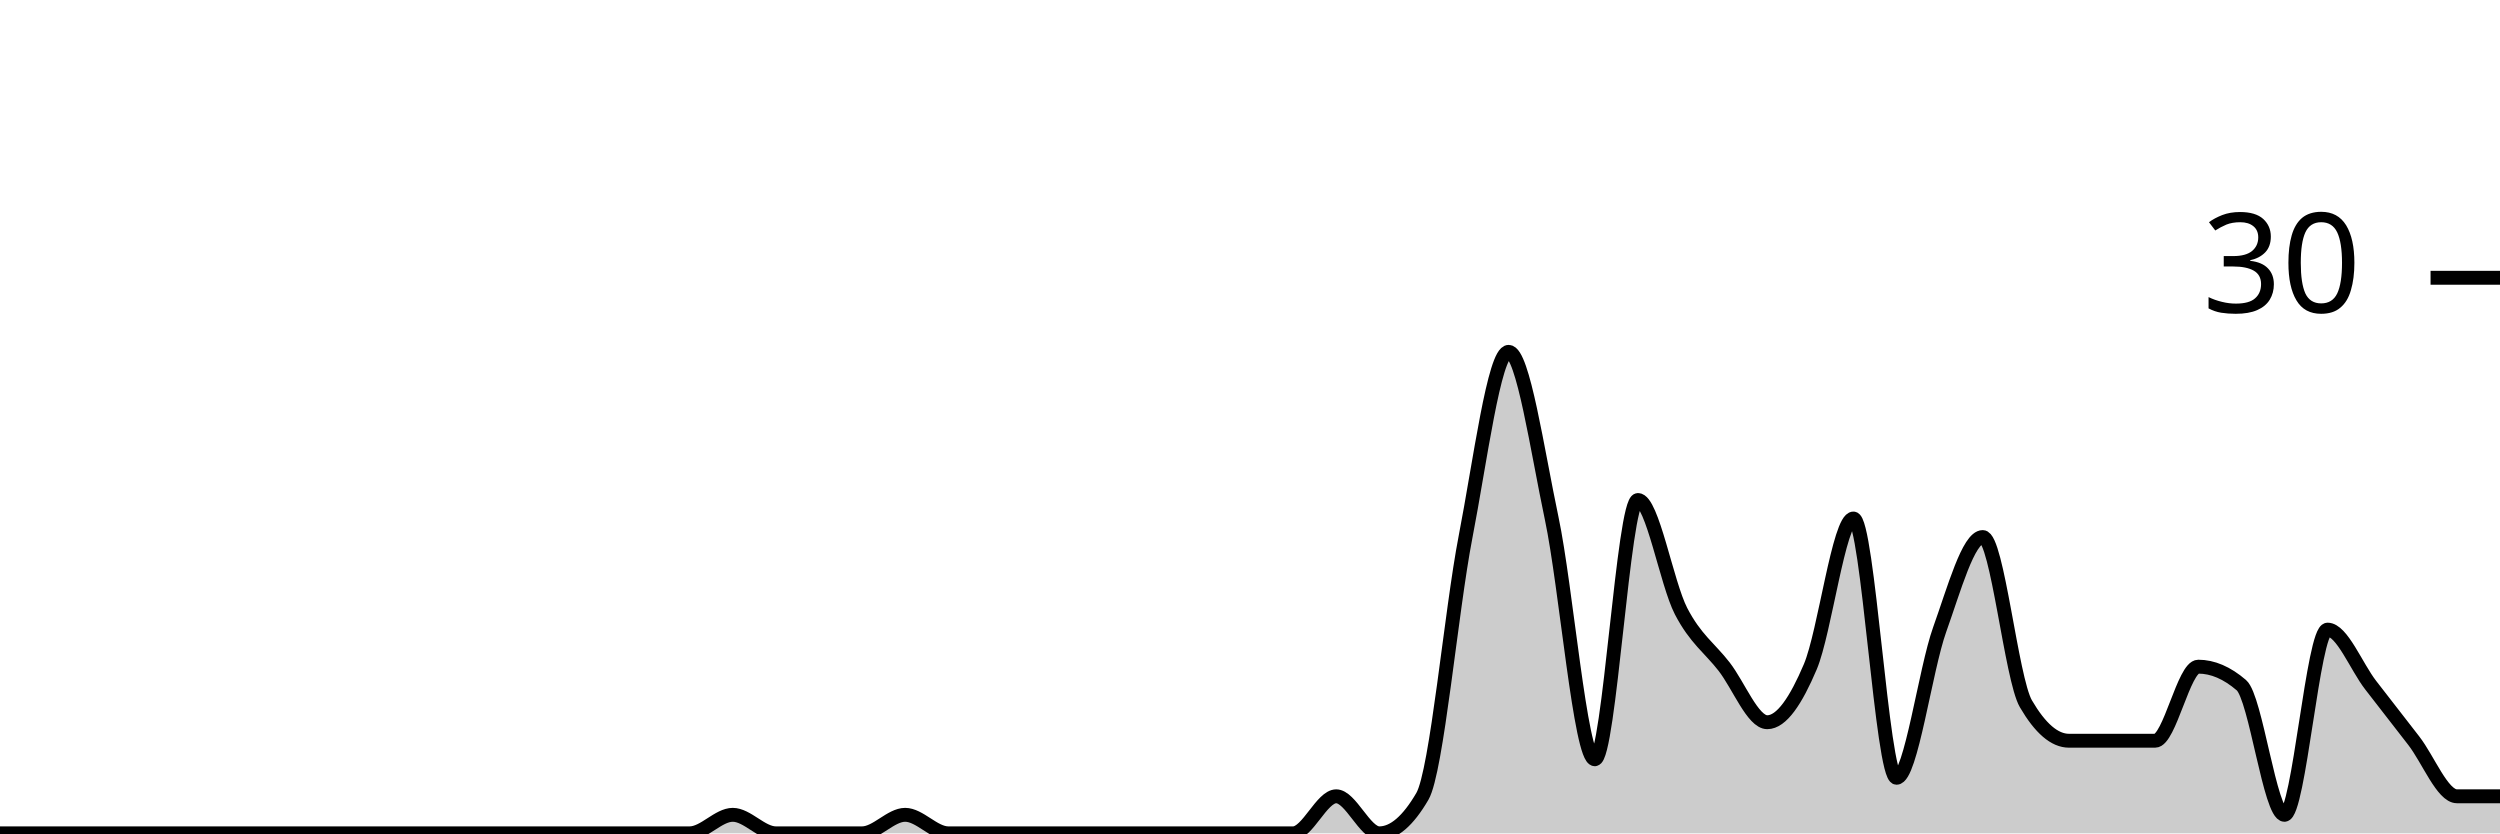
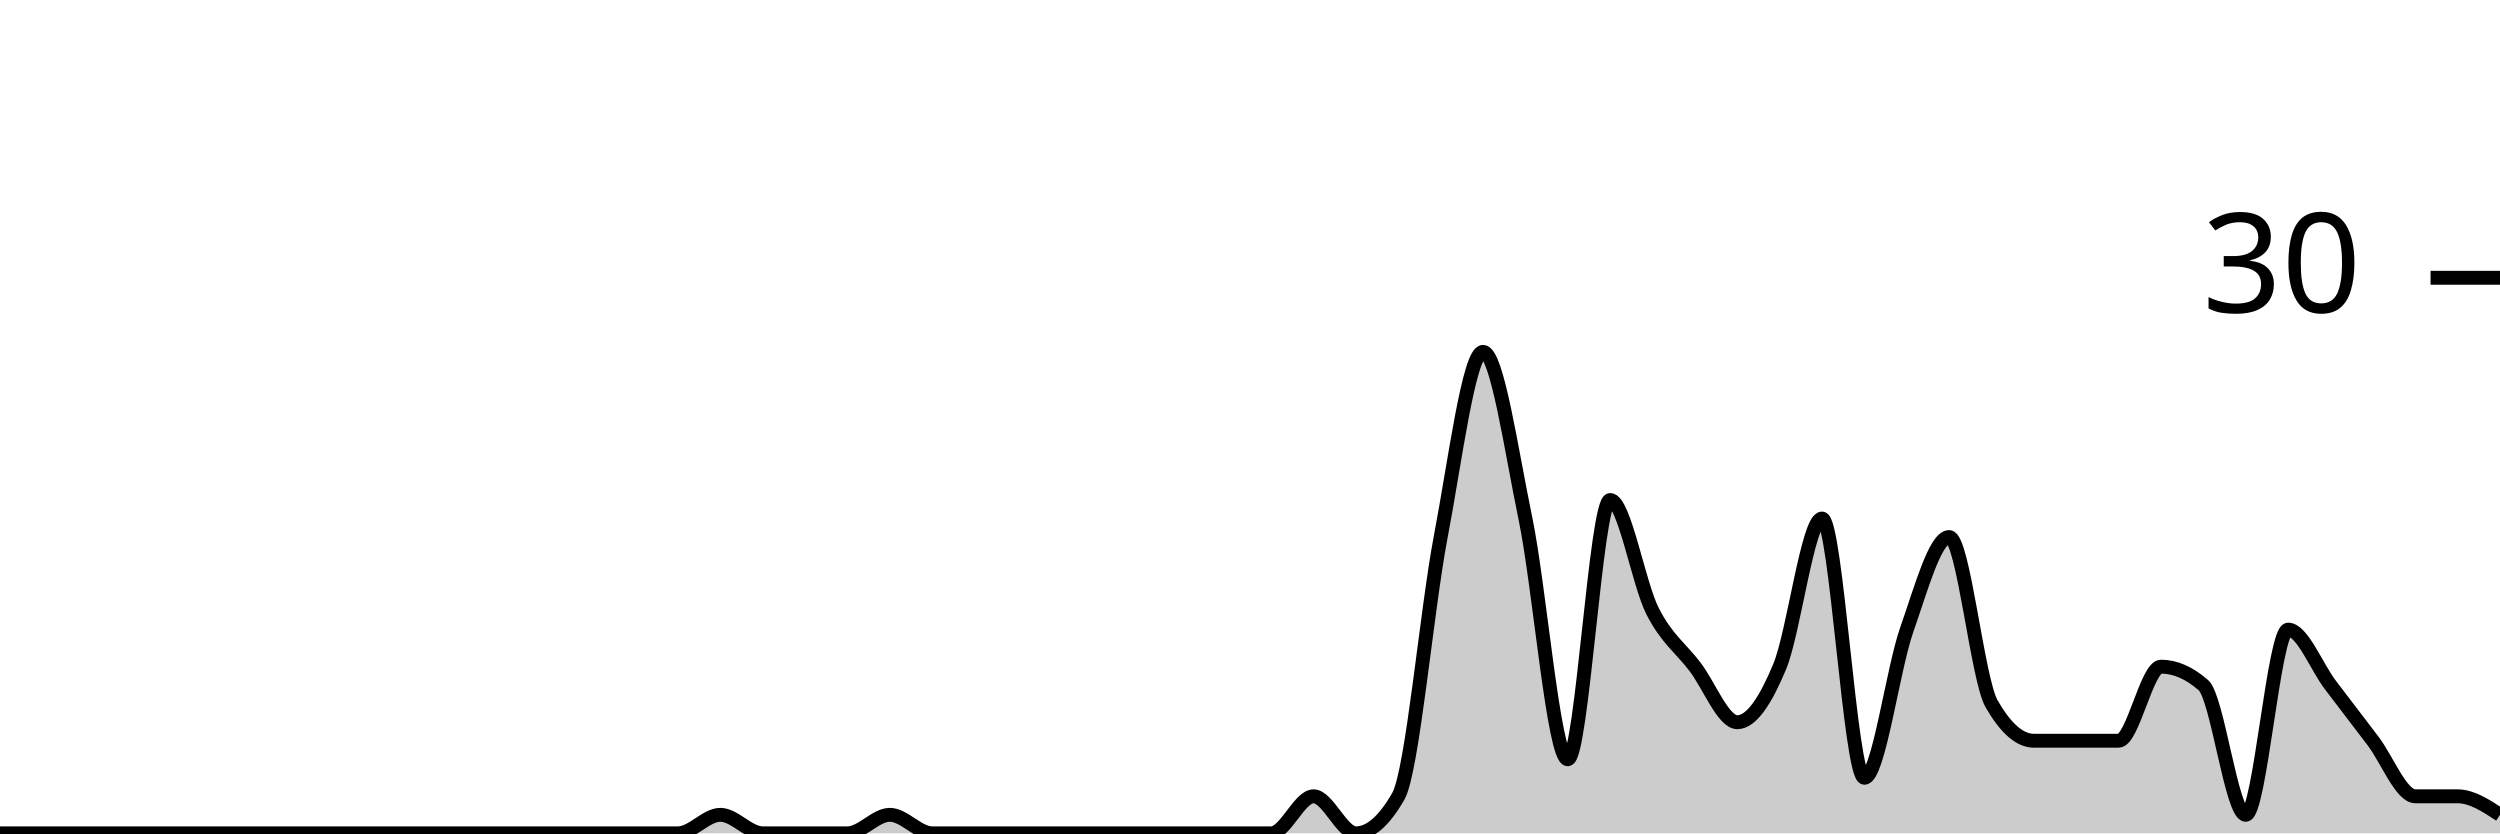
<svg xmlns="http://www.w3.org/2000/svg" viewBox="0 0 180 60">
  <g transform="translate(0,20)">
-     <path class="area" fill="rgba(0, 0, 0, 0.2)" d="M0,40C1.034,40,2.069,40,3.103,40C4.138,40,5.172,40,6.207,40C7.241,40,8.276,40,9.31,40C10.345,40,11.379,40,12.414,40C13.448,40,14.483,40,15.517,40C16.552,40,17.586,40,18.621,40C19.655,40,20.69,40,21.724,40C22.759,40,23.793,40,24.828,40C25.862,40,26.897,40,27.931,40C28.966,40,30,40,31.034,40C32.069,40,33.103,40,34.138,40C35.172,40,36.207,40,37.241,40C38.276,40,39.31,40,40.345,40C41.379,40,42.414,40,43.448,40C44.483,40,45.517,40,46.552,40C47.586,40,48.621,40,49.655,40C50.69,40,51.724,38.667,52.759,38.667C53.793,38.667,54.828,40,55.862,40C56.897,40,57.931,40,58.966,40C60,40,61.034,40,62.069,40C63.103,40,64.138,38.667,65.172,38.667C66.207,38.667,67.241,40,68.276,40C69.31,40,70.345,40,71.379,40C72.414,40,73.448,40,74.483,40C75.517,40,76.552,40,77.586,40C78.621,40,79.655,40,80.69,40C81.724,40,82.759,40,83.793,40C84.828,40,85.862,40,86.897,40C87.931,40,88.966,40,90,40C91.034,40,92.069,40,93.103,40C94.138,40,95.172,37.333,96.207,37.333C97.241,37.333,98.276,40,99.31,40C100.345,40,101.379,39.111,102.414,37.333C103.448,35.556,104.483,24,105.517,18.667C106.552,13.333,107.586,5.333,108.621,5.333C109.655,5.333,110.69,12.444,111.724,17.333C112.759,22.222,113.793,34.667,114.828,34.667C115.862,34.667,116.897,16,117.931,16C118.966,16,120,22,121.034,24C122.069,26,123.103,26.667,124.138,28C125.172,29.333,126.207,32,127.241,32C128.276,32,129.31,30.444,130.345,28C131.379,25.556,132.414,17.333,133.448,17.333C134.483,17.333,135.517,36,136.552,36C137.586,36,138.621,28.222,139.655,25.333C140.69,22.444,141.724,18.667,142.759,18.667C143.793,18.667,144.828,28.889,145.862,30.667C146.897,32.444,147.931,33.333,148.966,33.333C150,33.333,151.034,33.333,152.069,33.333C153.103,33.333,154.138,33.333,155.172,33.333C156.207,33.333,157.241,28,158.276,28C159.31,28,160.345,28.444,161.379,29.333C162.414,30.222,163.448,38.667,164.483,38.667C165.517,38.667,166.552,25.333,167.586,25.333C168.621,25.333,169.655,28,170.69,29.333C171.724,30.667,172.759,32,173.793,33.333C174.828,34.667,175.862,37.333,176.897,37.333C177.931,37.333,178.966,37.333,180,37.333L180,40C178.966,40,177.931,40,176.897,40C175.862,40,174.828,40,173.793,40C172.759,40,171.724,40,170.69,40C169.655,40,168.621,40,167.586,40C166.552,40,165.517,40,164.483,40C163.448,40,162.414,40,161.379,40C160.345,40,159.31,40,158.276,40C157.241,40,156.207,40,155.172,40C154.138,40,153.103,40,152.069,40C151.034,40,150,40,148.966,40C147.931,40,146.897,40,145.862,40C144.828,40,143.793,40,142.759,40C141.724,40,140.69,40,139.655,40C138.621,40,137.586,40,136.552,40C135.517,40,134.483,40,133.448,40C132.414,40,131.379,40,130.345,40C129.31,40,128.276,40,127.241,40C126.207,40,125.172,40,124.138,40C123.103,40,122.069,40,121.034,40C120,40,118.966,40,117.931,40C116.897,40,115.862,40,114.828,40C113.793,40,112.759,40,111.724,40C110.69,40,109.655,40,108.621,40C107.586,40,106.552,40,105.517,40C104.483,40,103.448,40,102.414,40C101.379,40,100.345,40,99.31,40C98.276,40,97.241,40,96.207,40C95.172,40,94.138,40,93.103,40C92.069,40,91.034,40,90,40C88.966,40,87.931,40,86.897,40C85.862,40,84.828,40,83.793,40C82.759,40,81.724,40,80.69,40C79.655,40,78.621,40,77.586,40C76.552,40,75.517,40,74.483,40C73.448,40,72.414,40,71.379,40C70.345,40,69.31,40,68.276,40C67.241,40,66.207,40,65.172,40C64.138,40,63.103,40,62.069,40C61.034,40,60,40,58.966,40C57.931,40,56.897,40,55.862,40C54.828,40,53.793,40,52.759,40C51.724,40,50.69,40,49.655,40C48.621,40,47.586,40,46.552,40C45.517,40,44.483,40,43.448,40C42.414,40,41.379,40,40.345,40C39.31,40,38.276,40,37.241,40C36.207,40,35.172,40,34.138,40C33.103,40,32.069,40,31.034,40C30,40,28.966,40,27.931,40C26.897,40,25.862,40,24.828,40C23.793,40,22.759,40,21.724,40C20.69,40,19.655,40,18.621,40C17.586,40,16.552,40,15.517,40C14.483,40,13.448,40,12.414,40C11.379,40,10.345,40,9.31,40C8.276,40,7.241,40,6.207,40C5.172,40,4.138,40,3.103,40C2.069,40,1.034,40,0,40Z" />
-     <path class="line" stroke="black" fill="none" d="M0,40C1.034,40,2.069,40,3.103,40C4.138,40,5.172,40,6.207,40C7.241,40,8.276,40,9.31,40C10.345,40,11.379,40,12.414,40C13.448,40,14.483,40,15.517,40C16.552,40,17.586,40,18.621,40C19.655,40,20.69,40,21.724,40C22.759,40,23.793,40,24.828,40C25.862,40,26.897,40,27.931,40C28.966,40,30,40,31.034,40C32.069,40,33.103,40,34.138,40C35.172,40,36.207,40,37.241,40C38.276,40,39.31,40,40.345,40C41.379,40,42.414,40,43.448,40C44.483,40,45.517,40,46.552,40C47.586,40,48.621,40,49.655,40C50.69,40,51.724,38.667,52.759,38.667C53.793,38.667,54.828,40,55.862,40C56.897,40,57.931,40,58.966,40C60,40,61.034,40,62.069,40C63.103,40,64.138,38.667,65.172,38.667C66.207,38.667,67.241,40,68.276,40C69.31,40,70.345,40,71.379,40C72.414,40,73.448,40,74.483,40C75.517,40,76.552,40,77.586,40C78.621,40,79.655,40,80.69,40C81.724,40,82.759,40,83.793,40C84.828,40,85.862,40,86.897,40C87.931,40,88.966,40,90,40C91.034,40,92.069,40,93.103,40C94.138,40,95.172,37.333,96.207,37.333C97.241,37.333,98.276,40,99.31,40C100.345,40,101.379,39.111,102.414,37.333C103.448,35.556,104.483,24,105.517,18.667C106.552,13.333,107.586,5.333,108.621,5.333C109.655,5.333,110.69,12.444,111.724,17.333C112.759,22.222,113.793,34.667,114.828,34.667C115.862,34.667,116.897,16,117.931,16C118.966,16,120,22,121.034,24C122.069,26,123.103,26.667,124.138,28C125.172,29.333,126.207,32,127.241,32C128.276,32,129.31,30.444,130.345,28C131.379,25.556,132.414,17.333,133.448,17.333C134.483,17.333,135.517,36,136.552,36C137.586,36,138.621,28.222,139.655,25.333C140.69,22.444,141.724,18.667,142.759,18.667C143.793,18.667,144.828,28.889,145.862,30.667C146.897,32.444,147.931,33.333,148.966,33.333C150,33.333,151.034,33.333,152.069,33.333C153.103,33.333,154.138,33.333,155.172,33.333C156.207,33.333,157.241,28,158.276,28C159.31,28,160.345,28.444,161.379,29.333C162.414,30.222,163.448,38.667,164.483,38.667C165.517,38.667,166.552,25.333,167.586,25.333C168.621,25.333,169.655,28,170.69,29.333C171.724,30.667,172.759,32,173.793,33.333C174.828,34.667,175.862,37.333,176.897,37.333C177.931,37.333,178.966,37.333,180,37.333" />
+     <path class="area" fill="rgba(0, 0, 0, 0.2)" d="M0,40C1.017,40,2.034,40,3.051,40C4.068,40,5.085,40,6.102,40C7.119,40,8.136,40,9.153,40C10.169,40,11.186,40,12.203,40C13.22,40,14.237,40,15.254,40C16.271,40,17.288,40,18.305,40C19.322,40,20.339,40,21.356,40C22.373,40,23.39,40,24.407,40C25.424,40,26.441,40,27.458,40C28.475,40,29.492,40,30.508,40C31.525,40,32.542,40,33.559,40C34.576,40,35.593,40,36.61,40C37.627,40,38.644,40,39.661,40C40.678,40,41.695,40,42.712,40C43.729,40,44.746,40,45.763,40C46.78,40,47.797,40,48.814,40C49.831,40,50.847,38.667,51.864,38.667C52.881,38.667,53.898,40,54.915,40C55.932,40,56.949,40,57.966,40C58.983,40,60,40,61.017,40C62.034,40,63.051,38.667,64.068,38.667C65.085,38.667,66.102,40,67.119,40C68.136,40,69.153,40,70.169,40C71.186,40,72.203,40,73.22,40C74.237,40,75.254,40,76.271,40C77.288,40,78.305,40,79.322,40C80.339,40,81.356,40,82.373,40C83.39,40,84.407,40,85.424,40C86.441,40,87.458,40,88.475,40C89.492,40,90.508,40,91.525,40C92.542,40,93.559,37.333,94.576,37.333C95.593,37.333,96.61,40,97.627,40C98.644,40,99.661,39.111,100.678,37.333C101.695,35.556,102.712,24,103.729,18.667C104.746,13.333,105.763,5.333,106.78,5.333C107.797,5.333,108.814,12.444,109.831,17.333C110.847,22.222,111.864,34.667,112.881,34.667C113.898,34.667,114.915,16,115.932,16C116.949,16,117.966,22,118.983,24C120,26,121.017,26.667,122.034,28C123.051,29.333,124.068,32,125.085,32C126.102,32,127.119,30.444,128.136,28C129.153,25.556,130.169,17.333,131.186,17.333C132.203,17.333,133.22,36,134.237,36C135.254,36,136.271,28.222,137.288,25.333C138.305,22.444,139.322,18.667,140.339,18.667C141.356,18.667,142.373,28.889,143.39,30.667C144.407,32.444,145.424,33.333,146.441,33.333C147.458,33.333,148.475,33.333,149.492,33.333C150.508,33.333,151.525,33.333,152.542,33.333C153.559,33.333,154.576,28,155.593,28C156.61,28,157.627,28.444,158.644,29.333C159.661,30.222,160.678,38.667,161.695,38.667C162.712,38.667,163.729,25.333,164.746,25.333C165.763,25.333,166.78,28,167.797,29.333C168.814,30.667,169.831,32,170.847,33.333C171.864,34.667,172.881,37.333,173.898,37.333C174.915,37.333,175.932,37.333,176.949,37.333C177.966,37.333,178.983,38,180,38.667L180,40C178.983,40,177.966,40,176.949,40C175.932,40,174.915,40,173.898,40C172.881,40,171.864,40,170.847,40C169.831,40,168.814,40,167.797,40C166.78,40,165.763,40,164.746,40C163.729,40,162.712,40,161.695,40C160.678,40,159.661,40,158.644,40C157.627,40,156.61,40,155.593,40C154.576,40,153.559,40,152.542,40C151.525,40,150.508,40,149.492,40C148.475,40,147.458,40,146.441,40C145.424,40,144.407,40,143.39,40C142.373,40,141.356,40,140.339,40C139.322,40,138.305,40,137.288,40C136.271,40,135.254,40,134.237,40C133.22,40,132.203,40,131.186,40C130.169,40,129.153,40,128.136,40C127.119,40,126.102,40,125.085,40C124.068,40,123.051,40,122.034,40C121.017,40,120,40,118.983,40C117.966,40,116.949,40,115.932,40C114.915,40,113.898,40,112.881,40C111.864,40,110.847,40,109.831,40C108.814,40,107.797,40,106.78,40C105.763,40,104.746,40,103.729,40C102.712,40,101.695,40,100.678,40C99.661,40,98.644,40,97.627,40C96.61,40,95.593,40,94.576,40C93.559,40,92.542,40,91.525,40C90.508,40,89.492,40,88.475,40C87.458,40,86.441,40,85.424,40C84.407,40,83.39,40,82.373,40C81.356,40,80.339,40,79.322,40C78.305,40,77.288,40,76.271,40C75.254,40,74.237,40,73.22,40C72.203,40,71.186,40,70.169,40C69.153,40,68.136,40,67.119,40C66.102,40,65.085,40,64.068,40C63.051,40,62.034,40,61.017,40C60,40,58.983,40,57.966,40C56.949,40,55.932,40,54.915,40C53.898,40,52.881,40,51.864,40C50.847,40,49.831,40,48.814,40C47.797,40,46.78,40,45.763,40C44.746,40,43.729,40,42.712,40C41.695,40,40.678,40,39.661,40C38.644,40,37.627,40,36.61,40C35.593,40,34.576,40,33.559,40C32.542,40,31.525,40,30.508,40C29.492,40,28.475,40,27.458,40C26.441,40,25.424,40,24.407,40C23.39,40,22.373,40,21.356,40C20.339,40,19.322,40,18.305,40C17.288,40,16.271,40,15.254,40C14.237,40,13.22,40,12.203,40C11.186,40,10.169,40,9.153,40C8.136,40,7.119,40,6.102,40C5.085,40,4.068,40,3.051,40C2.034,40,1.017,40,0,40Z" />
+     <path class="line" stroke="black" fill="none" d="M0,40C1.017,40,2.034,40,3.051,40C4.068,40,5.085,40,6.102,40C7.119,40,8.136,40,9.153,40C10.169,40,11.186,40,12.203,40C13.22,40,14.237,40,15.254,40C16.271,40,17.288,40,18.305,40C19.322,40,20.339,40,21.356,40C22.373,40,23.39,40,24.407,40C25.424,40,26.441,40,27.458,40C28.475,40,29.492,40,30.508,40C31.525,40,32.542,40,33.559,40C34.576,40,35.593,40,36.61,40C37.627,40,38.644,40,39.661,40C40.678,40,41.695,40,42.712,40C43.729,40,44.746,40,45.763,40C46.78,40,47.797,40,48.814,40C49.831,40,50.847,38.667,51.864,38.667C52.881,38.667,53.898,40,54.915,40C55.932,40,56.949,40,57.966,40C58.983,40,60,40,61.017,40C62.034,40,63.051,38.667,64.068,38.667C65.085,38.667,66.102,40,67.119,40C68.136,40,69.153,40,70.169,40C71.186,40,72.203,40,73.22,40C74.237,40,75.254,40,76.271,40C77.288,40,78.305,40,79.322,40C80.339,40,81.356,40,82.373,40C83.39,40,84.407,40,85.424,40C86.441,40,87.458,40,88.475,40C89.492,40,90.508,40,91.525,40C92.542,40,93.559,37.333,94.576,37.333C95.593,37.333,96.61,40,97.627,40C98.644,40,99.661,39.111,100.678,37.333C101.695,35.556,102.712,24,103.729,18.667C104.746,13.333,105.763,5.333,106.78,5.333C107.797,5.333,108.814,12.444,109.831,17.333C110.847,22.222,111.864,34.667,112.881,34.667C113.898,34.667,114.915,16,115.932,16C116.949,16,117.966,22,118.983,24C120,26,121.017,26.667,122.034,28C123.051,29.333,124.068,32,125.085,32C126.102,32,127.119,30.444,128.136,28C129.153,25.556,130.169,17.333,131.186,17.333C132.203,17.333,133.22,36,134.237,36C135.254,36,136.271,28.222,137.288,25.333C138.305,22.444,139.322,18.667,140.339,18.667C141.356,18.667,142.373,28.889,143.39,30.667C144.407,32.444,145.424,33.333,146.441,33.333C147.458,33.333,148.475,33.333,149.492,33.333C150.508,33.333,151.525,33.333,152.542,33.333C153.559,33.333,154.576,28,155.593,28C156.61,28,157.627,28.444,158.644,29.333C159.661,30.222,160.678,38.667,161.695,38.667C162.712,38.667,163.729,25.333,164.746,25.333C165.763,25.333,166.78,28,167.797,29.333C168.814,30.667,169.831,32,170.847,33.333C171.864,34.667,172.881,37.333,173.898,37.333C174.915,37.333,175.932,37.333,176.949,37.333C177.966,37.333,178.983,38,180,38.667" />
    <path class="axis-ceiling" stroke-width="1" stroke="black" fill="none" d="M175,0L180,0" />
    <text class="axis-ceiling-label" font-family="sans-serif" text-anchor="end" font-size="10px" x="170" y="2.5">30</text>
  </g>
</svg>
